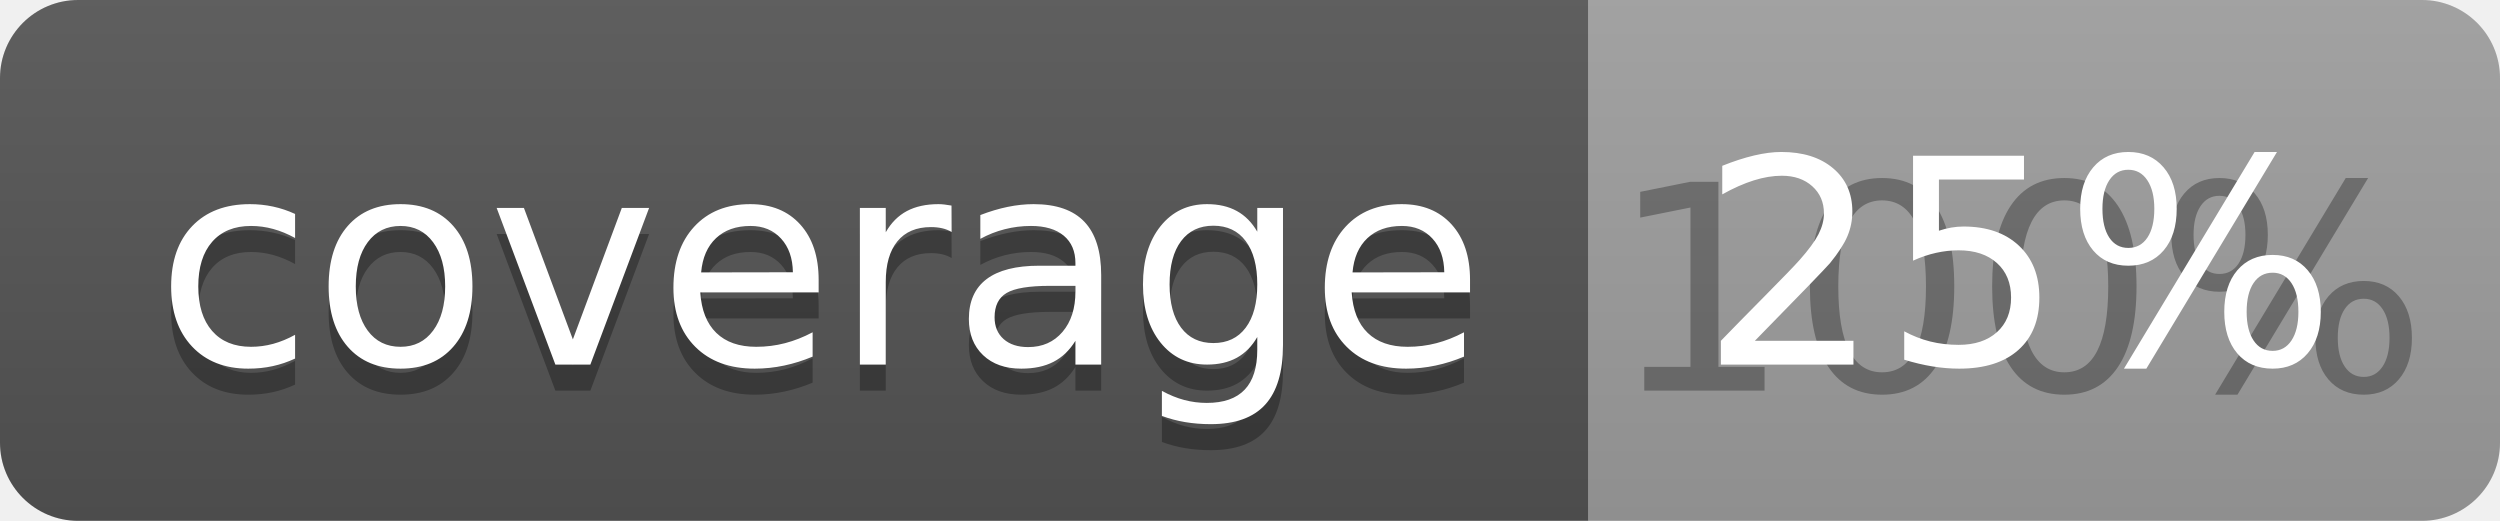
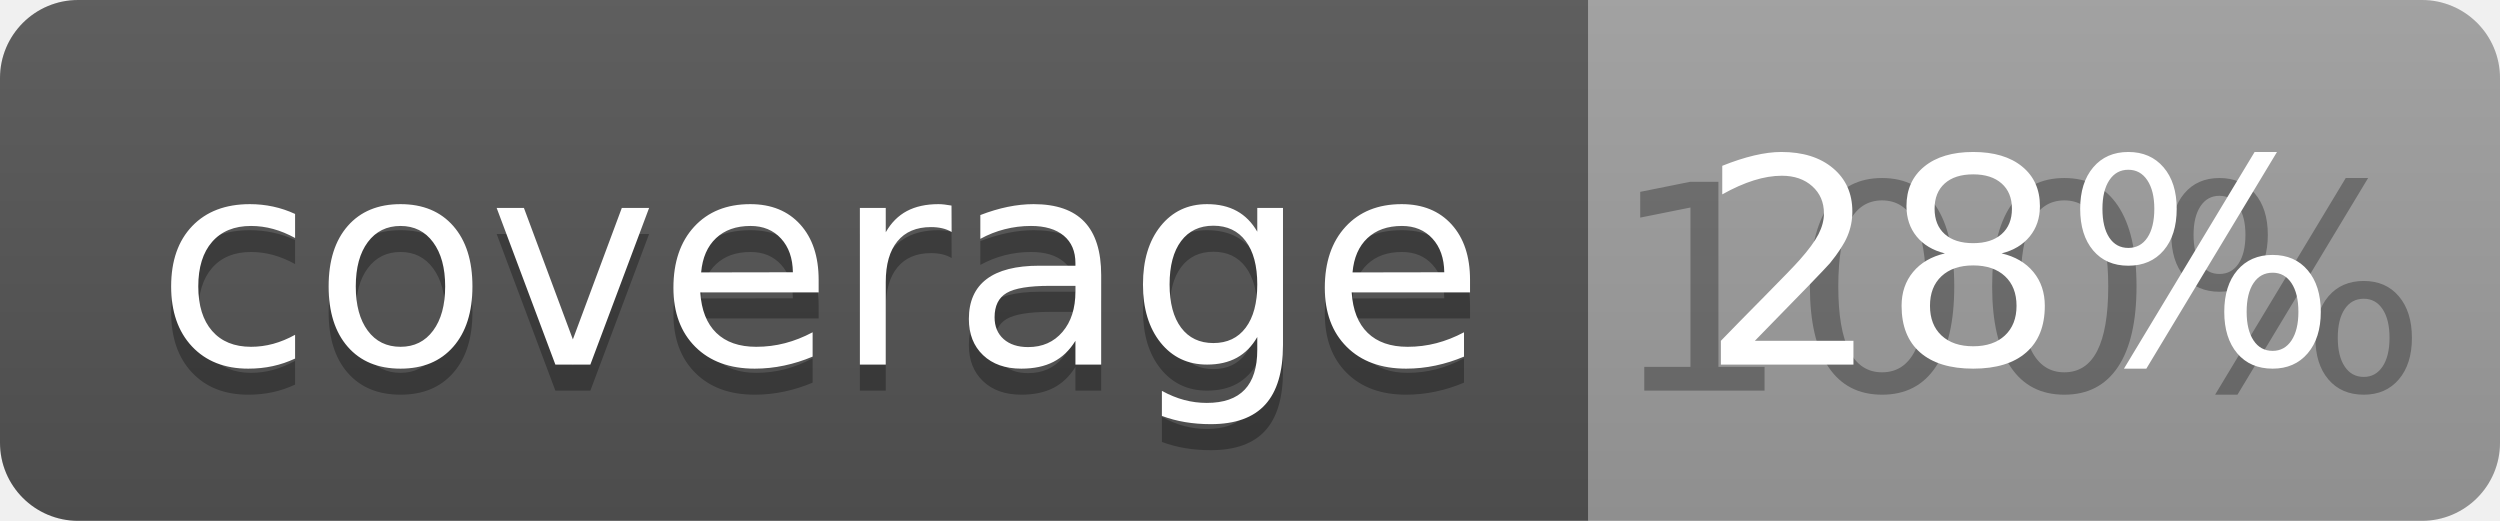
<svg xmlns="http://www.w3.org/2000/svg" width="96" height="20">
  <linearGradient id="b" x2="0" y2="100%">
    <stop offset="0" stop-color="#bbb" stop-opacity=".1" />
    <stop offset="1" stop-opacity=".1" />
  </linearGradient>
  <clipPath id="a">
    <rect width="96" height="20" rx="3" fill="#fff" />
  </clipPath>
  <g clip-path="url(#a)">
    <path fill="#555" d="M0 0h61v20H0z" />
    <path fill="#9F9F9F" d="M61 0h35v20H61z" />
    <path fill="url(#b)" d="M0 0h96v20H0z" />
  </g>
  <g fill="#fff" text-anchor="middle" font-family="DejaVu Sans,Verdana,Geneva,sans-serif" font-size="110">
    <text x="315" y="150" fill="#010101" fill-opacity=".3" transform="scale(.1)" textLength="510">coverage</text>
    <text x="315" y="140" transform="scale(.1)" textLength="510">coverage</text>
    <text x="775" y="150" fill="#010101" fill-opacity=".3" transform="scale(.1)" textLength="250">100%</text>
-     <text x="775" y="140" transform="scale(.1)" textLength="250">25%</text>
+     <text x="775" y="140" transform="scale(.1)" textLength="250">28%</text>
  </g>
</svg>
